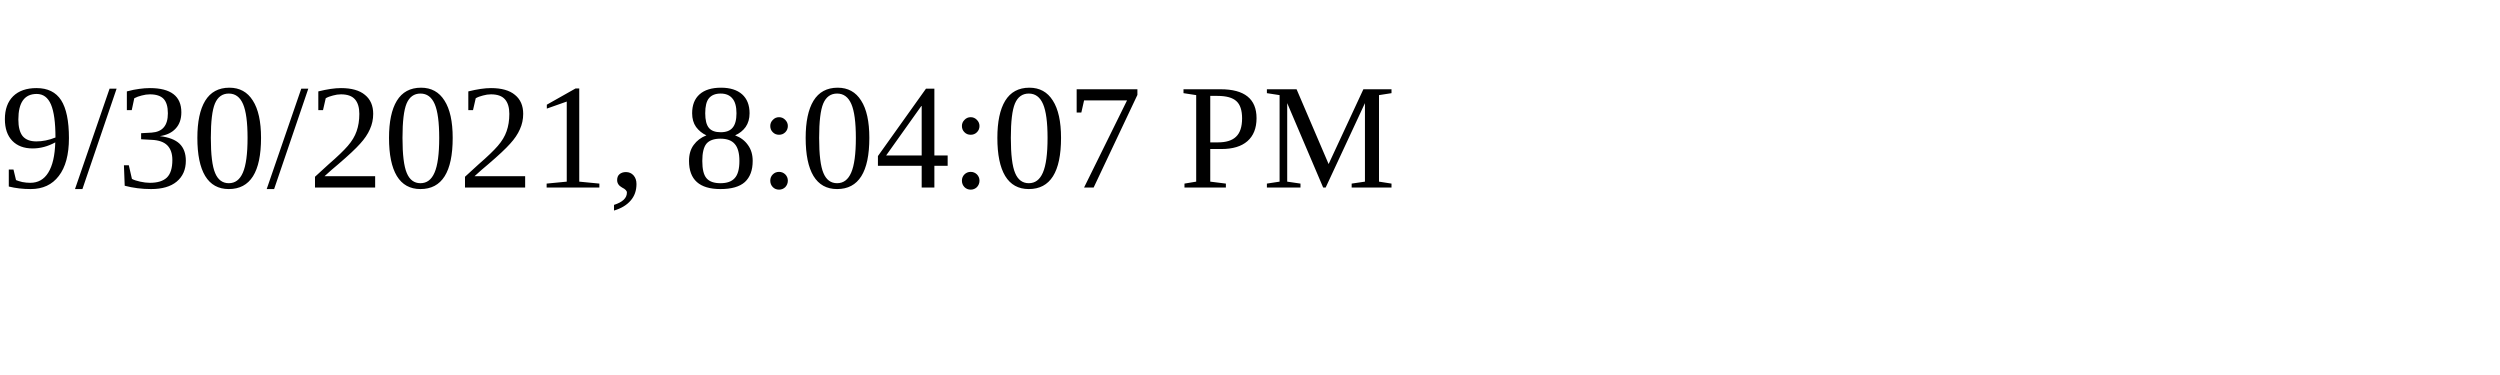
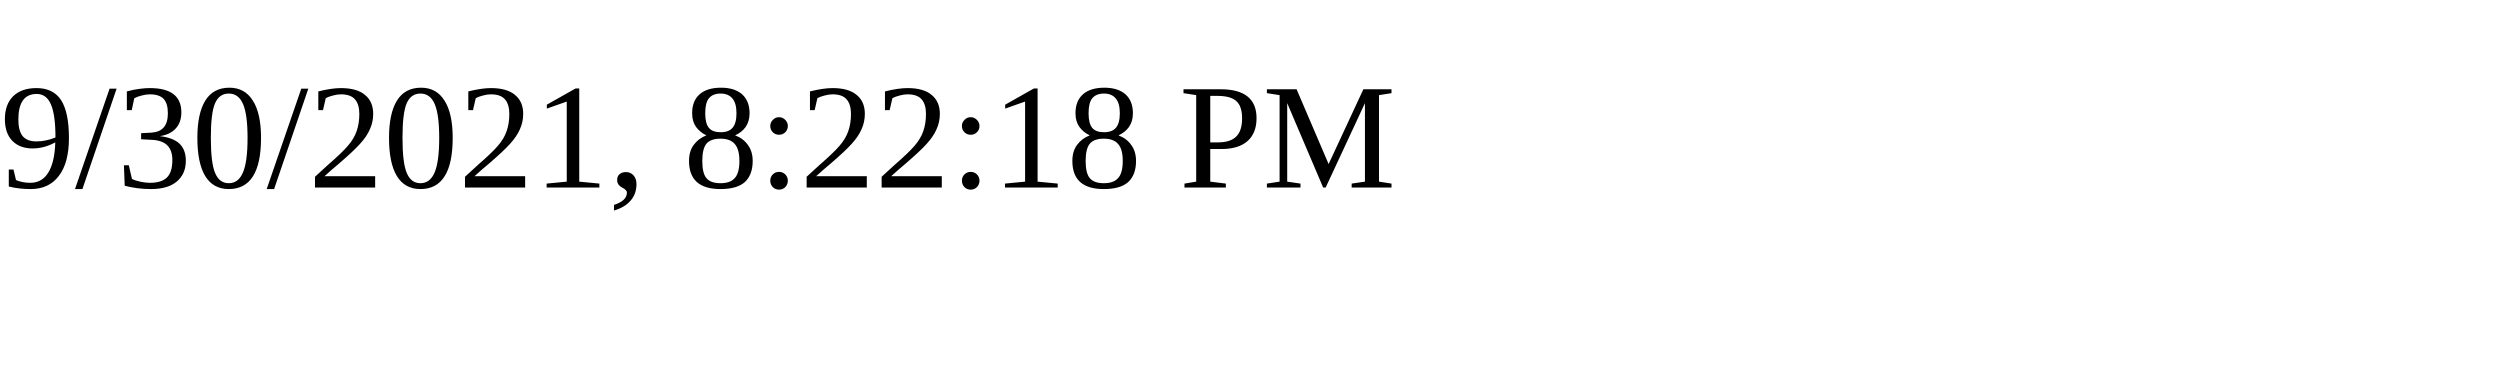
<svg xmlns="http://www.w3.org/2000/svg" height="30" width="200">
-   <text x="0" y="15">9/30/2021, 8:04:07 PM</text>
+   <text x="0" y="15">9/30/2021, 8:22:18 PM</text>
</svg>
